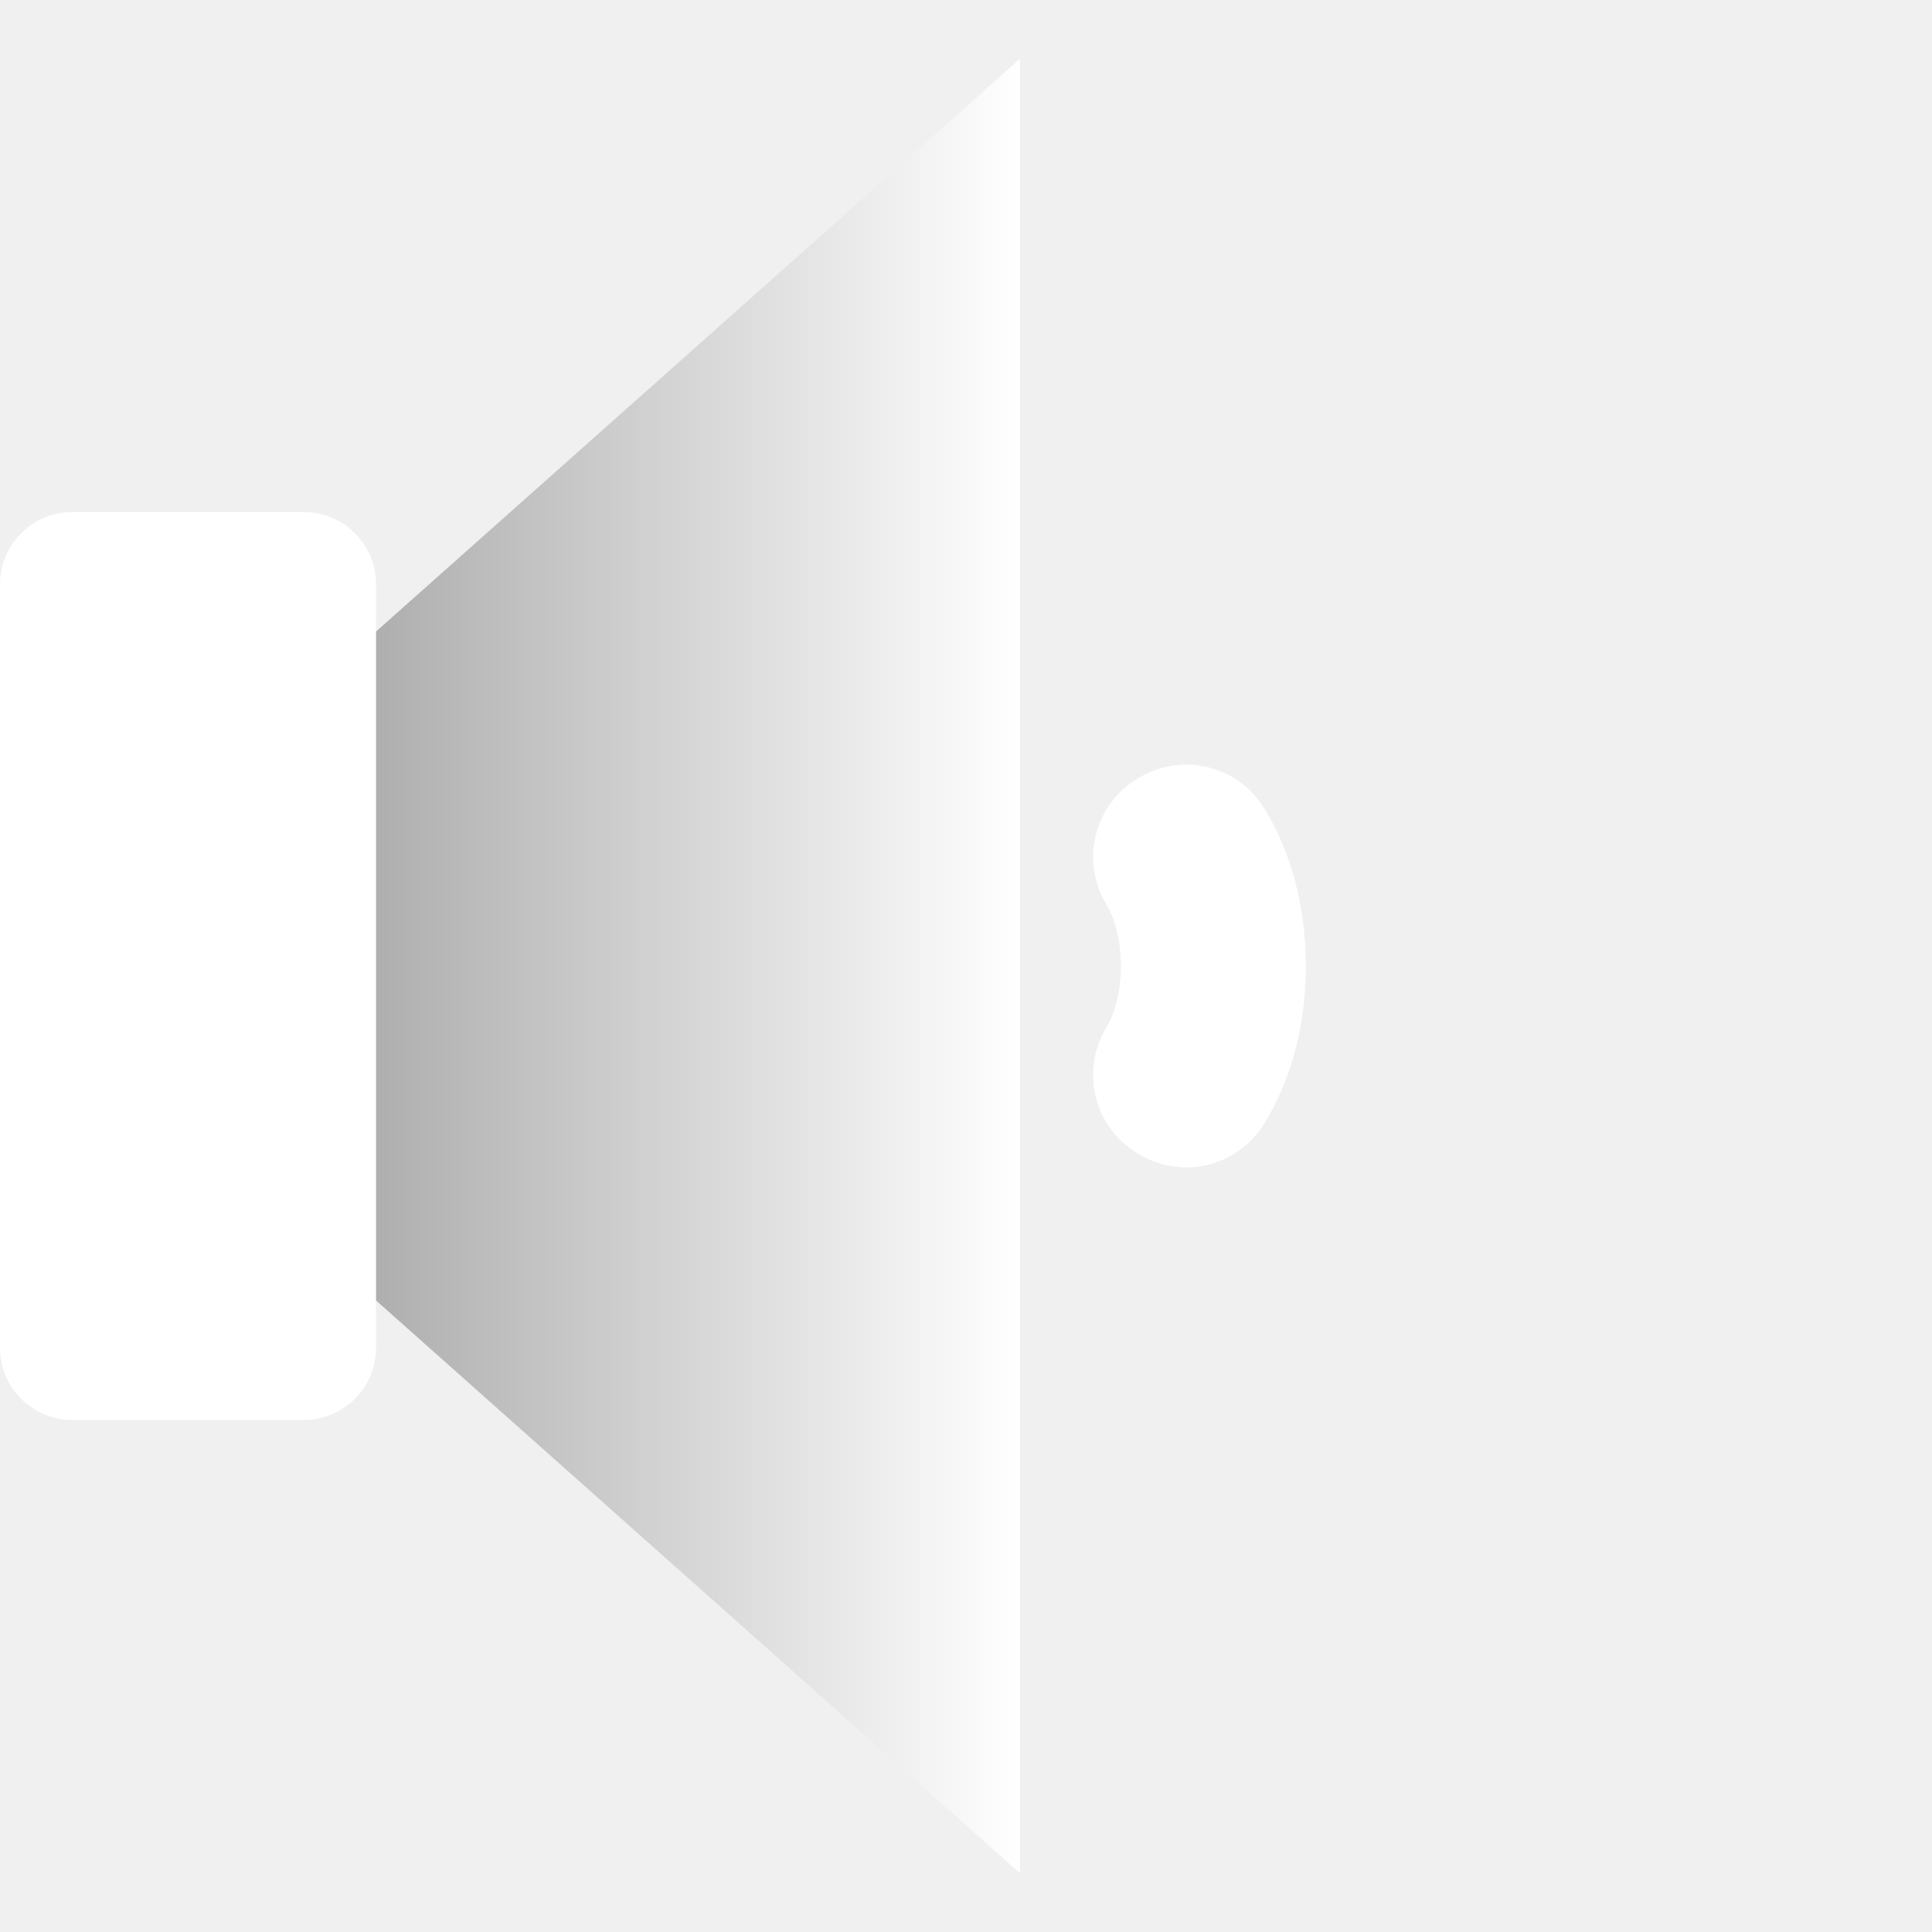
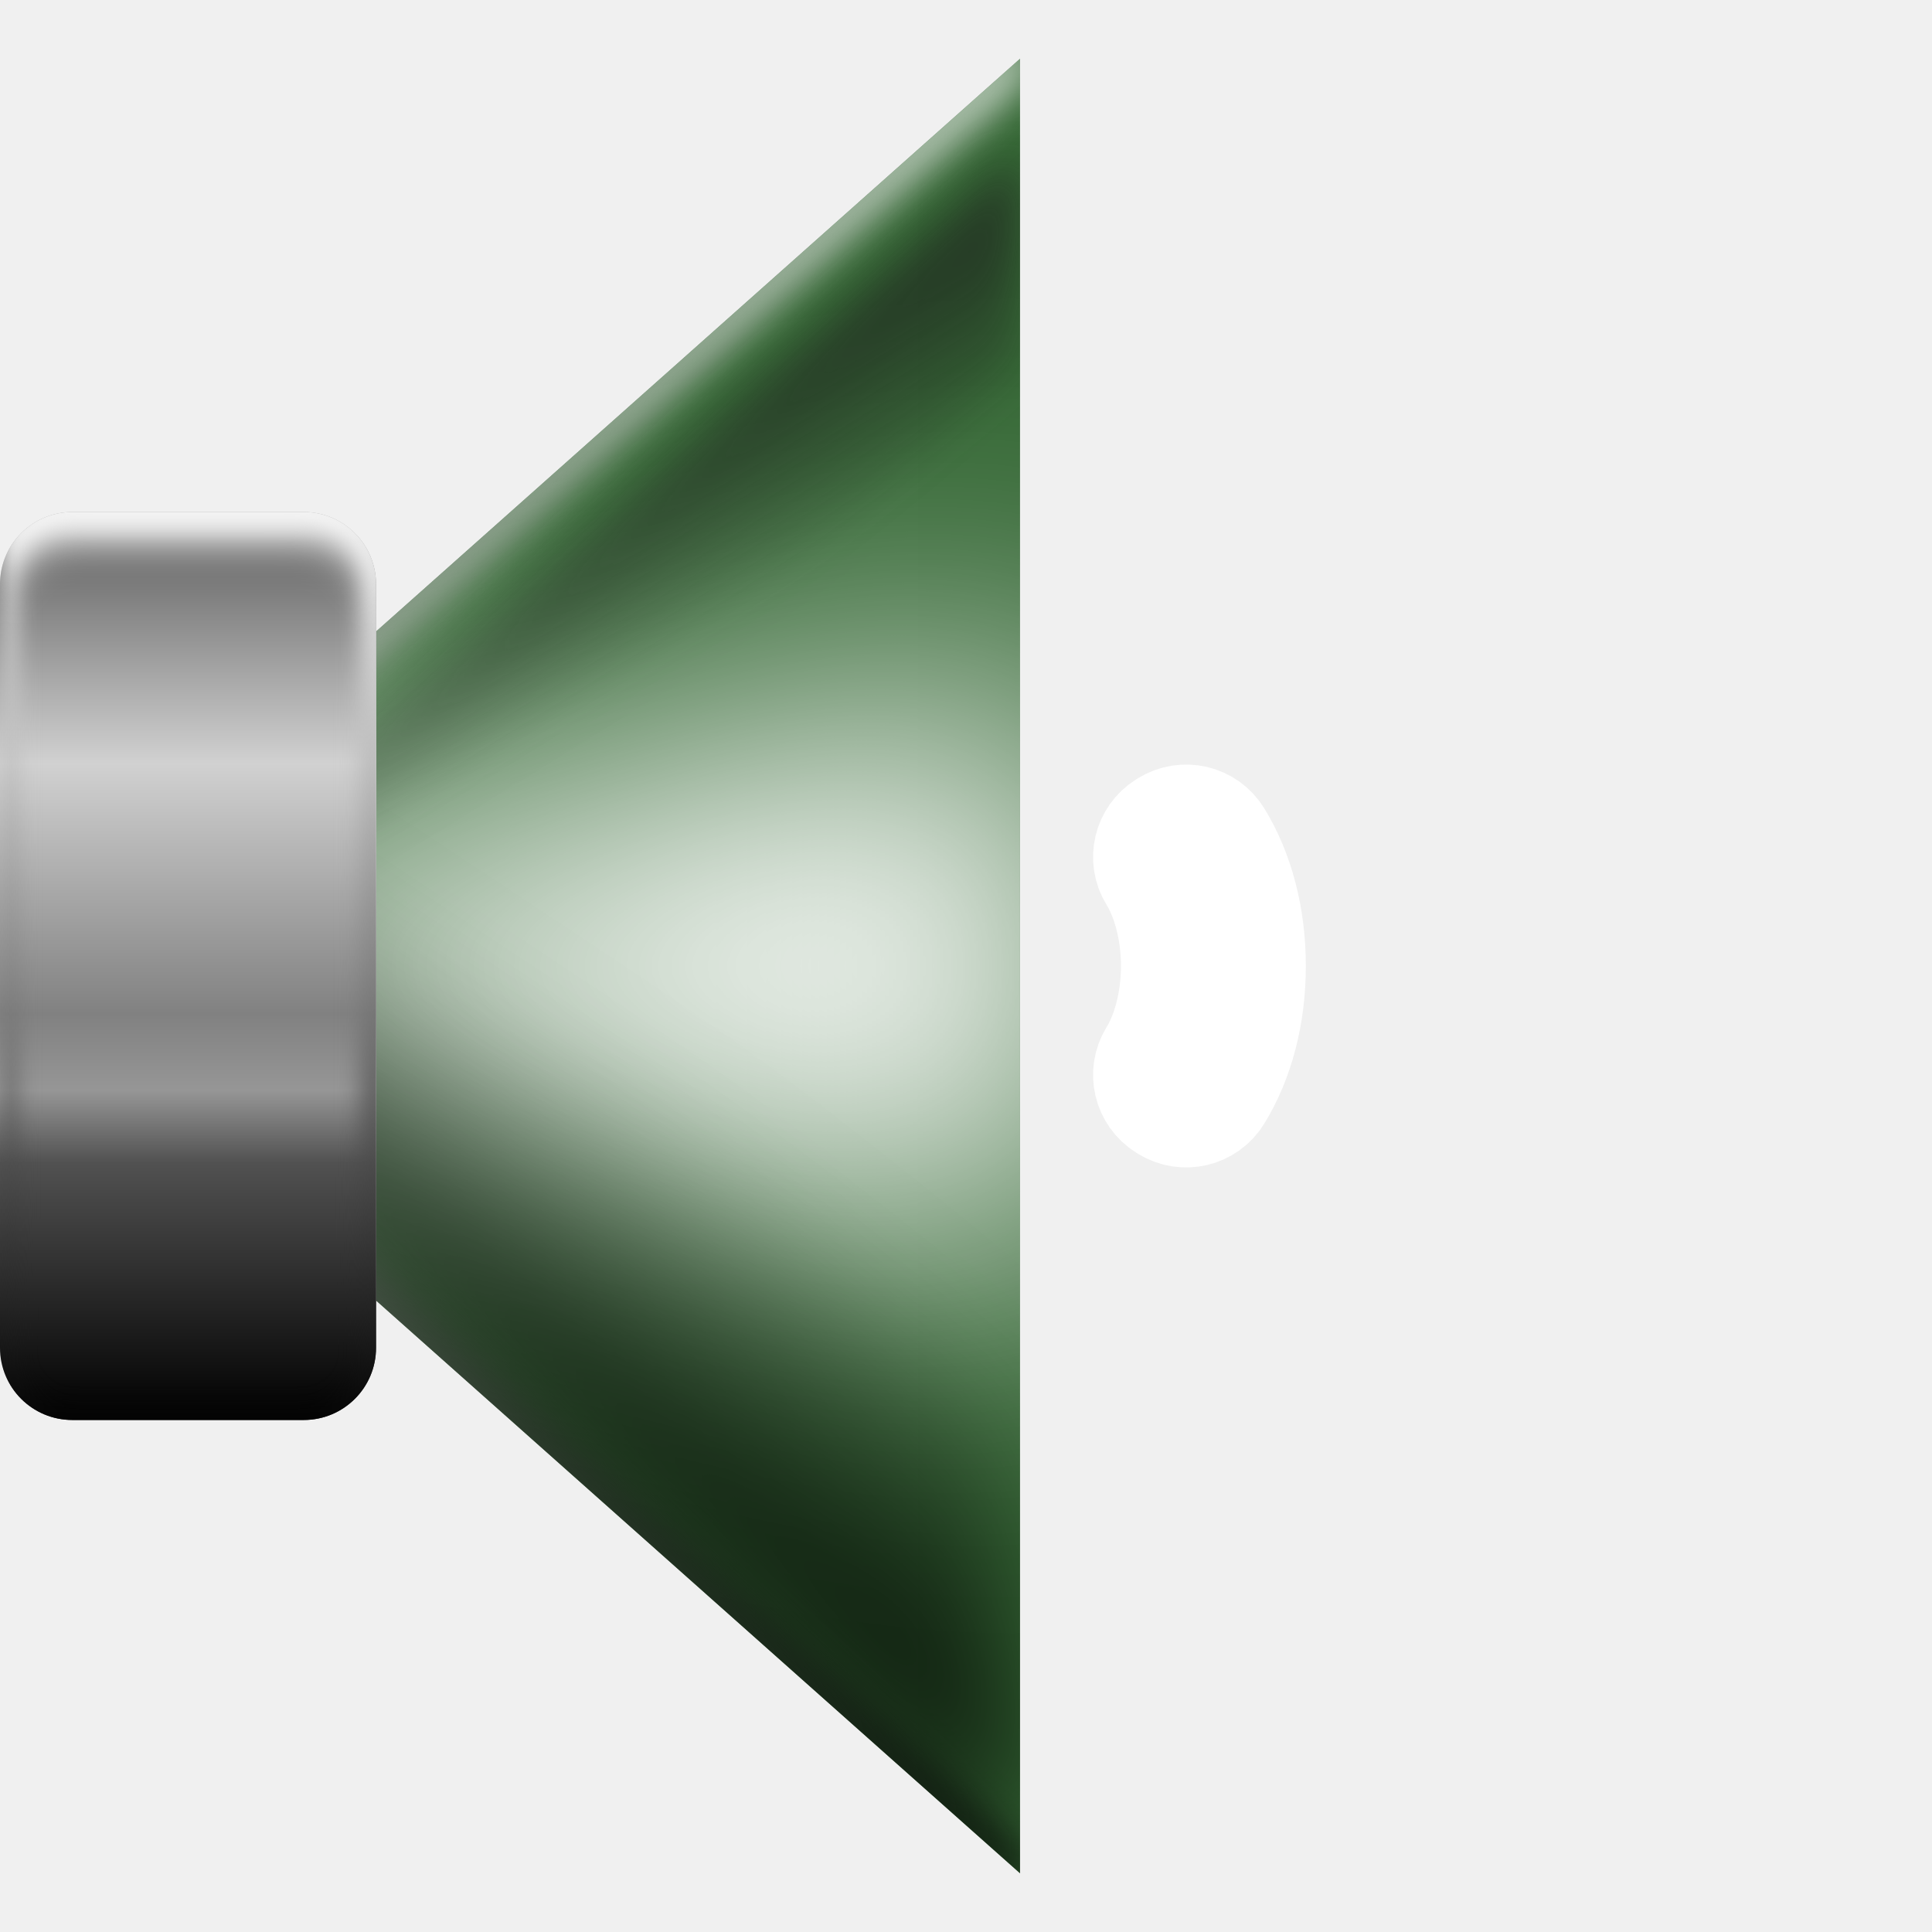
<svg xmlns="http://www.w3.org/2000/svg" xmlns:xlink="http://www.w3.org/1999/xlink" width="512" height="512" viewBox="0 0 135.467 135.467" version="1.1" id="svg5">
  <defs id="defs2">
    <linearGradient id="linearGradient1">
      <stop style="stop-color:#808080;stop-opacity:1;" offset="0" id="stop2" />
      <stop style="stop-color:#ffffff;stop-opacity:1;" offset="1" id="stop1" />
    </linearGradient>
    <linearGradient xlink:href="#linearGradient1" id="linearGradient2" x1="2.600572e-05" y1="67.733" x2="71.52" y2="67.733" gradientUnits="userSpaceOnUse" />
+     <linearGradient xlink:href="#linearGradient23" id="linearGradient2-3" x1="2.600572e-05" y1="67.733" x2="71.52" y2="67.733" gradientUnits="userSpaceOnUse" gradientTransform="translate(-37.30539,26.04455)" />
+     <linearGradient id="linearGradient23">
+       <stop style="stop-color:#474747;stop-opacity:1;" offset="0" id="stop22" />
+       <stop style="stop-color:#424242;stop-opacity:1;" offset="1" id="stop23" />
+     </linearGradient>
+     <linearGradient xlink:href="#linearGradient7" id="linearGradient8" x1="225.96" y1="141.24" x2="225.96" y2="14.009" gradientUnits="userSpaceOnUse" />
+     <linearGradient id="linearGradient7">
+       <stop style="stop-color:#000000;stop-opacity:1;" offset="0" id="stop7" />
+       <stop style="stop-color:#ffffff;stop-opacity:1;" offset="1" id="stop8" />
+     </linearGradient>
+     <clipPath clipPathUnits="userSpaceOnUse" id="clipPath6">
+       <path style="baseline-shift:baseline;display:inline;overflow:visible;vector-effect:none;stroke-width:1;stroke-linecap:round;stroke-linejoin:round;paint-order:markers stroke fill;enable-background:accumulate;stop-color:#000000" d="M 154.44,77.625 225.96,14.009 V 141.24 Z" id="path7" />
+     </clipPath>
+     <filter style="color-interpolation-filters:sRGB" id="filter9" x="-0.049" y="-0.028" width="1.098" height="1.056">
+       <feGaussianBlur stdDeviation="1.504" id="feGaussianBlur9" />
+     </filter>
+     <clipPath clipPathUnits="userSpaceOnUse" id="clipPath11">
+       <path id="path11" style="fill:url(#linearGradient11);stroke:none;stroke-width:0.529;stroke-linecap:round;stroke-linejoin:round;stroke-dasharray:none;stroke-opacity:1;paint-order:markers stroke fill" d="M 150.99,80.722 222.51,17.106 V 144.337 Z" />
+     </clipPath>
+     <linearGradient xlink:href="#linearGradient10" id="linearGradient11" gradientUnits="userSpaceOnUse" gradientTransform="translate(150.9901,12.98839)" x1="35.76" y1="4.118" x2="35.76" y2="131.349" />
+     <linearGradient id="linearGradient10">
+       <stop style="stop-color:#808080;stop-opacity:1;" offset="0" id="stop11" />
+       <stop style="stop-color:#ffffff;stop-opacity:1;" offset="0.503" id="stop9" />
+       <stop style="stop-color:#000000;stop-opacity:1;" offset="1" id="stop10" />
+     </linearGradient>
+     <filter style="color-interpolation-filters:sRGB" id="filter11" x="-0.329" y="-0.628" width="1.659" height="2.255">
+       <feGaussianBlur stdDeviation="11.558" id="feGaussianBlur11" />
+     </filter>
+     <linearGradient xlink:href="#linearGradient13" id="linearGradient14" x1="194.34" y1="55.088" x2="200.845" y2="65.587" gradientUnits="userSpaceOnUse" gradientTransform="translate(-141.9727,-27.39739)" />
+     <linearGradient id="linearGradient13">
+       <stop style="stop-color:#1a1a1a;stop-opacity:1;" offset="0" id="stop13" />
+       <stop style="stop-color:#1a1a1a;stop-opacity:0;" offset="1" id="stop14" />
+     </linearGradient>
+     <clipPath clipPathUnits="userSpaceOnUse" id="clipPath14">
+       <path id="path15" style="display:inline;fill:url(#linearGradient15);stroke:none;stroke-width:0.529;stroke-linecap:round;stroke-linejoin:round;stroke-dasharray:none;stroke-opacity:1;paint-order:markers stroke fill" d="M 2.600572e-5,67.733 71.52,4.118 V 131.349 Z" />
+     </clipPath>
+     <linearGradient xlink:href="#linearGradient1-6" id="linearGradient15" gradientUnits="userSpaceOnUse" x1="2.600572e-05" y1="67.733" x2="71.52" y2="67.733" />
+     <linearGradient id="linearGradient1-6">
+       <stop style="stop-color:#666666;stop-opacity:1;" offset="0" id="stop2-7" />
+       <stop style="stop-color:#cccccc;stop-opacity:1;" offset="1" id="stop1-5" />
+     </linearGradient>
+     <filter style="color-interpolation-filters:sRGB" id="filter15" x="-0.055" y="-0.054" width="1.109" height="1.109">
+       <feGaussianBlur stdDeviation="1.505" id="feGaussianBlur15" />
+     </filter>
+     <linearGradient xlink:href="#linearGradient20" id="linearGradient21" x1="191.782" y1="80.125" x2="204.477" y2="60.979" gradientUnits="userSpaceOnUse" />
+     <linearGradient id="linearGradient20">
+       <stop style="stop-color:#000000;stop-opacity:1;" offset="0" id="stop20" />
+       <stop style="stop-color:#000000;stop-opacity:0;" offset="1" id="stop21" />
+     </linearGradient>
+     <clipPath clipPathUnits="userSpaceOnUse" id="clipPath18">
+       <path id="path19" style="display:inline;fill:url(#linearGradient19);stroke:none;stroke-width:0.529;stroke-linecap:round;stroke-linejoin:round;stroke-dasharray:none;stroke-opacity:1;paint-order:markers stroke fill" d="m 160.123,52.107 71.519,-63.615 V 115.722 Z" />
+     </clipPath>
+     <linearGradient xlink:href="#linearGradient16" id="linearGradient19" gradientUnits="userSpaceOnUse" gradientTransform="translate(160.1225,-15.62666)" x1="2.600572e-05" y1="67.733" x2="71.52" y2="67.733" />
+     <linearGradient id="linearGradient16">
+       <stop style="stop-color:#474747;stop-opacity:1;" offset="0" id="stop15" />
+       <stop style="stop-color:#9e9e9e;stop-opacity:1;" offset="1" id="stop16" />
+     </linearGradient>
+     <filter style="color-interpolation-filters:sRGB" id="filter21" x="-0.143" y="-0.129" width="1.285" height="1.258">
+       <feGaussianBlur stdDeviation="4.247" id="feGaussianBlur21" />
+     </filter>
+     <linearGradient xlink:href="#linearGradient43" id="linearGradient30" x1="-39.683" y1="35.902" x2="-39.683" y2="99.565" gradientUnits="userSpaceOnUse" />
+     <linearGradient id="linearGradient43">
+       <stop style="stop-color:#7b7b7b;stop-opacity:1;" offset="0" id="stop37" />
+       <stop style="stop-color:#666666;stop-opacity:1;" offset="0.033" id="stop38" />
+       <stop style="stop-color:#d1d1d1;stop-opacity:1;" offset="0.277" id="stop39" />
+       <stop style="stop-color:#818181;stop-opacity:1;" offset="0.553" id="stop40" />
+       <stop style="stop-color:#969696;stop-opacity:1;" offset="0.637" id="stop41" />
+       <stop style="stop-color:#515151;stop-opacity:1;" offset="0.717" id="stop42" />
+       <stop style="stop-color:#000000;stop-opacity:1;" offset="1" id="stop43" />
+     </linearGradient>
+     <linearGradient xlink:href="#linearGradient7" id="linearGradient28" x1="-129.744" y1="109.912" x2="-129.745" y2="45.191" gradientUnits="userSpaceOnUse" />
+     <clipPath clipPathUnits="userSpaceOnUse" id="clipPath26">
+       <path style="baseline-shift:baseline;display:inline;overflow:visible;vector-effect:none;fill:#ffffff;stroke-width:1;stroke-linecap:round;stroke-linejoin:round;paint-order:markers stroke fill;enable-background:accumulate;stop-color:#000000" d="m -137.859,45.191 h 16.229 c 2.808,0 5.069,2.261 5.069,5.069 v 53.525 c 0,2.808 -2.261,5.069 -5.069,5.069 h -16.229 c -2.808,0 -5.069,-2.261 -5.069,-5.069 V 50.26 c 0,-2.808 2.261,-5.069 5.069,-5.069 z" id="path27" />
+     </clipPath>
+     <filter style="color-interpolation-filters:sRGB" id="filter28" x="-0.068" y="-0.029" width="1.135" height="1.058">
+       <feGaussianBlur stdDeviation="0.802" id="feGaussianBlur28" />
+     </filter>
+     <clipPath clipPathUnits="userSpaceOnUse" id="clipPath36">
+       <rect style="fill:url(#linearGradient37);fill-opacity:1;stroke:none;stroke-width:0.529;stroke-linecap:round;stroke-linejoin:round;stroke-dasharray:none;stroke-opacity:1;paint-order:markers stroke fill" id="rect37" width="26.368" height="63.664" x="-26.368" y="38.54" rx="5.069" ry="5.069" />
+     </clipPath>
+     <linearGradient xlink:href="#linearGradient29" id="linearGradient37" gradientUnits="userSpaceOnUse" gradientTransform="translate(26.49905,2.638181)" x1="-39.683" y1="35.902" x2="-39.683" y2="99.565" />
+     <linearGradient id="linearGradient29">
+       <stop style="stop-color:#ffffff;stop-opacity:1;" offset="0" id="stop32" />
+       <stop style="stop-color:#767676;stop-opacity:1;" offset="0.057" id="stop29" />
+       <stop style="stop-color:#d1d1d1;stop-opacity:1;" offset="0.277" id="stop31" />
+       <stop style="stop-color:#818181;stop-opacity:1;" offset="0.553" id="stop33" />
+       <stop style="stop-color:#969696;stop-opacity:1;" offset="0.637" id="stop35" />
+       <stop style="stop-color:#515151;stop-opacity:1;" offset="0.717" id="stop34" />
+       <stop style="stop-color:#000000;stop-opacity:1;" offset="1" id="stop30" />
+     </linearGradient>
+     <filter style="color-interpolation-filters:sRGB" id="filter37" x="-0.122" y="-0.448" width="1.244" height="1.897">
+       <feGaussianBlur stdDeviation="1.342" id="feGaussianBlur37" />
+     </filter>
  </defs>
  <g id="layer1">
-     <path id="path1-6" style="fill:url(#linearGradient2);stroke:none;stroke-width:0.529;stroke-linecap:round;stroke-linejoin:round;stroke-dasharray:none;stroke-opacity:1;paint-order:markers stroke fill" d="M 2.600572e-5,67.733 71.52,4.118 V 131.349 Z" />
-     <rect style="fill:#ffffff;fill-opacity:1;stroke:none;stroke-width:0.529;stroke-linecap:round;stroke-linejoin:round;stroke-dasharray:none;stroke-opacity:1;paint-order:markers stroke fill" id="rect1-7" width="26.368" height="63.664" x="-1.3489331e-06" y="35.902" rx="5.069" ry="5.069" />
+     <g id="g2" style="display:none">
+       <path id="path1-6" style="fill:url(#linearGradient2);stroke:none;stroke-width:0.529;stroke-linecap:round;stroke-linejoin:round;stroke-dasharray:none;stroke-opacity:1;paint-order:markers stroke fill" d="M 2.600572e-5,67.733 71.52,4.118 V 131.349 Z" />
+       <rect style="fill:#ffffff;fill-opacity:1;stroke:none;stroke-width:0.529;stroke-linecap:round;stroke-linejoin:round;stroke-dasharray:none;stroke-opacity:1;paint-order:markers stroke fill" id="rect1-7" width="26.368" height="63.664" x="-1.3489331e-06" y="35.902" rx="5.069" ry="5.069" />
+     </g>
    <path style="color:#000000;display:none;fill:#ffffff;stroke:#ffffff;stroke-width:8.467;stroke-linecap:round;stroke-linejoin:round;stroke-dasharray:none;stroke-opacity:1;paint-order:markers stroke fill" d="m 119.316,27.046 a 2.184,2.184 0 0 0 -1.65,0.27 l -0.35,0.217 a 2.184,2.184 0 0 0 -0.706,3.004 c 5.796,9.378 9.487,22.579 9.487,37.197 0,14.618 -3.691,27.819 -9.487,37.198 a 2.184,2.184 0 0 0 0.71,3.005 l 0.349,0.216 a 2.184,2.184 0 0 0 3.005,-0.71 c 6.368,-10.303 10.201,-24.293 10.201,-39.709 0,-15.416 -3.834,-29.406 -10.201,-39.709 a 2.184,2.184 0 0 0 -1.357,-0.978 z" id="path36" />
    <path style="color:#000000;display:none;fill:#ffffff;stroke:#ffffff;stroke-width:8.467;stroke-linecap:round;stroke-linejoin:round;stroke-dasharray:none;stroke-opacity:1;paint-order:markers stroke fill" d="m 101.502,42.477 a 2.184,2.184 0 0 0 -1.65,0.267 l -0.257,0.159 a 2.184,2.184 0 0 0 -0.709,3.005 c 3.367,5.447 5.552,13.213 5.552,21.826 0,8.612 -2.186,16.378 -5.552,21.826 a 2.184,2.184 0 0 0 0.713,3.007 l 0.257,0.158 a 2.184,2.184 0 0 0 3.002,-0.711 c 3.925,-6.351 6.25,-14.888 6.25,-24.28 0,-9.392 -2.325,-17.929 -6.25,-24.28 a 2.184,2.184 0 0 0 -1.356,-0.977 z" id="path38" />
    <path style="color:#000000;fill:#ffffff;stroke:#ffffff;stroke-width:8.467;stroke-linecap:round;stroke-linejoin:round;stroke-dasharray:none;stroke-opacity:1;paint-order:markers stroke fill" d="m 83.673,57.901 a 2.184,2.184 0 0 0 -1.65,0.267 l -0.11,0.068 a 2.184,2.184 0 0 0 -0.709,3.005 c 0.945,1.528 1.629,3.872 1.629,6.493 0,2.621 -0.684,4.963 -1.629,6.492 a 2.184,2.184 0 0 0 0.709,3.005 l 0.11,0.068 A 2.184,2.184 0 0 0 85.028,76.589 c 1.482,-2.398 2.3,-5.484 2.3,-8.856 0,-3.372 -0.818,-6.458 -2.3,-8.857 a 2.184,2.184 0 0 0 -1.356,-0.976 z" id="path40" />
+     <g id="g1" transform="translate(37.30628,-26.04463)" style="display:inline">
+       <path id="path1-6-5" style="display:inline;fill:url(#linearGradient2-3);stroke:none;stroke-width:0.529;stroke-linecap:round;stroke-linejoin:round;stroke-dasharray:none;stroke-opacity:1;paint-order:markers stroke fill" d="M -37.305,93.778 34.214,30.163 v 127.231 z" />
+       <path id="path1" style="display:inline;fill:#00ff00;stroke:none;stroke-width:0.529;stroke-linecap:round;stroke-linejoin:round;stroke-dasharray:none;stroke-opacity:1;paint-order:markers stroke fill;opacity:0.2" d="M -37.305,93.778 34.214,30.163 v 127.231 z" />
+       <path id="path5" clip-path="url(#clipPath6)" style="baseline-shift:baseline;display:inline;overflow:visible;mix-blend-mode:normal;vector-effect:none;fill:url(#linearGradient8);stroke-linecap:round;stroke-linejoin:round;paint-order:markers stroke fill;filter:url(#filter9);enable-background:accumulate;stop-color:#000000" transform="translate(-191.745,16.15327)" d="m 226,12.952 c -0.273,-0.01 -0.54,0.085 -0.744,0.267 l -71.52,63.615 c -0.473,0.421 -0.473,1.161 0,1.582 l 71.52,63.615 c 0.682,0.607 1.761,0.122 1.762,-0.791 l -2.117,-2.357 -68.869,-61.258 68.869,-61.258 2.117,-2.357 c 5.3e-4,-0.417 -0.244,-0.796 -0.625,-0.967 -0.124,-0.055 -0.257,-0.086 -0.393,-0.091 z" />
+       <path id="rect11" clip-path="url(#clipPath11)" style="display:inline;fill:#ffffff;stroke-width:2.117;stroke-linecap:round;stroke-linejoin:round;stroke-miterlimit:12;paint-order:markers stroke fill;filter:url(#filter11)" transform="translate(-188.2954,13.05616)" d="m 144.783,79.789 83.935,-21.167 c 0.077,-0.019 0.143,15.358 0.143,21.29 v 1.621 c 0,5.931 -0.066,21.309 -0.143,21.289 l -83.935,-21.167 c -0.077,-0.019 -0.144,5.808 -0.144,-0.123 v -1.621 c 0,-5.931 0.066,-0.103 0.144,-0.123 z" />
+       <path id="path12" style="display:inline;opacity:0.574;fill:url(#linearGradient14);stroke:none;stroke-width:0.529;stroke-linecap:round;stroke-linejoin:round;stroke-dasharray:none;stroke-opacity:1;paint-order:markers stroke fill;filter:url(#filter15)" d="m 5.297,69.56 c 2.797,2.488 5.594,4.975 8.391,7.463 19.277,-17.147 38.555,-34.294 57.832,-51.441 0,-4.975 0,-9.951 0,-14.926 -22.074,19.635 -44.148,39.27 -66.223,58.904 z" clip-path="url(#clipPath14)" transform="translate(-37.30539,26.04455)" />
+       <path id="path16" style="display:inline;opacity:0.725;fill:url(#linearGradient21);stroke:none;stroke-width:0.529;stroke-linecap:round;stroke-linejoin:round;stroke-dasharray:none;stroke-opacity:1;paint-order:markers stroke fill;filter:url(#filter21)" d="m 177.313,36.817 -17.19,15.29 71.52,63.615 V 85.142 Z" clip-path="url(#clipPath18)" transform="translate(-197.4274,41.67127)" />
+       <rect style="display:inline;fill:#ffffff;fill-opacity:1;stroke:none;stroke-width:0.529;stroke-linecap:round;stroke-linejoin:round;stroke-dasharray:none;stroke-opacity:1;paint-order:markers stroke fill" id="rect1-7-6" width="26.368" height="63.664" x="-37.305" y="61.946" rx="5.069" ry="5.069" />
+       <g id="g43" transform="translate(15.56057,26.04462)" style="display:inline">
+         <rect style="fill:url(#linearGradient30);fill-opacity:1;stroke:none;stroke-width:0.529;stroke-linecap:round;stroke-linejoin:round;stroke-dasharray:none;stroke-opacity:1;paint-order:markers stroke fill" id="rect28" width="26.368" height="63.664" x="-52.867" y="35.902" rx="5.069" ry="5.069" />
+         <path style="baseline-shift:baseline;display:inline;overflow:visible;mix-blend-mode:normal;vector-effect:none;fill:url(#linearGradient28);stroke-linecap:round;stroke-linejoin:round;paint-order:markers stroke fill;filter:url(#filter28);enable-background:accumulate;stop-color:#000000" d="m -137.859,44.133 c -3.376,0 -6.127,2.751 -6.127,6.127 v 53.525 c 0,3.376 2.751,6.127 6.127,6.127 h 16.229 c 3.376,0 6.129,-2.751 6.129,-6.127 V 50.26 c 0,-3.376 -2.752,-6.127 -6.129,-6.127 z m 0,2.117 h 16.229 c 2.24,0 4.012,1.769 4.012,4.01 v 53.525 c 0,2.24 -1.771,4.012 -4.012,4.012 h -16.229 c -2.24,0 -4.012,-1.771 -4.012,-4.012 V 50.26 c 0,-2.24 1.771,-4.01 4.012,-4.01 z" id="path25" clip-path="url(#clipPath26)" transform="translate(90.062,-9.289192)" />
+         <path id="rect35" style="fill:#ffffff;fill-opacity:1;stroke:none;stroke-width:0.529;stroke-linecap:round;stroke-linejoin:round;stroke-dasharray:none;stroke-opacity:1;paint-order:markers stroke fill;filter:url(#filter37)" d="m -21.298,38.54 c -2.808,0 -5.069,2.261 -5.069,5.069 v 2.117 c 0,-2.808 2.261,-5.069 5.069,-5.069 H -5.069 C -2.261,40.656 0,42.917 0,45.726 v -2.117 c 0,-2.808 -2.261,-5.069 -5.069,-5.069 z" clip-path="url(#clipPath36)" transform="translate(-26.49905,-2.63818)" />
+       </g>
+     </g>
  </g>
</svg>
